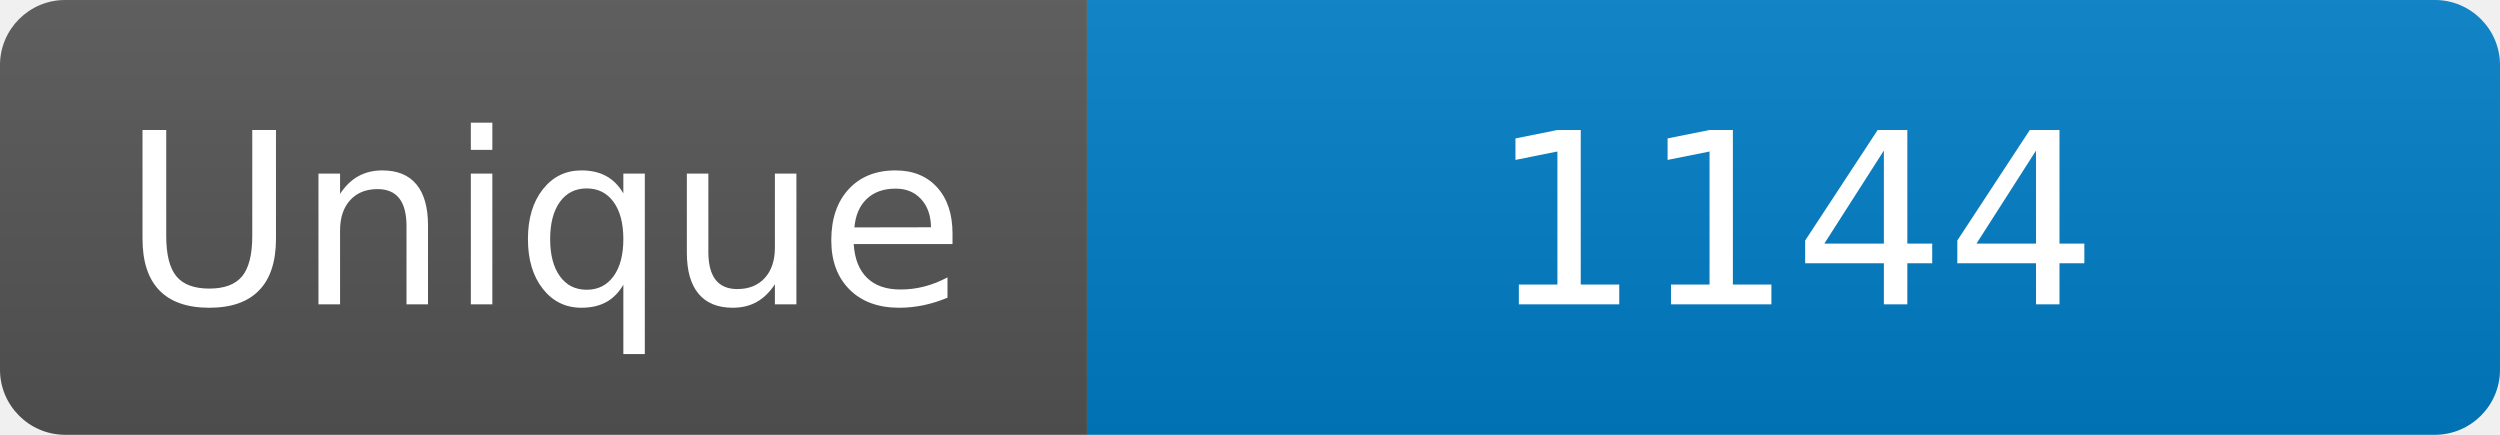
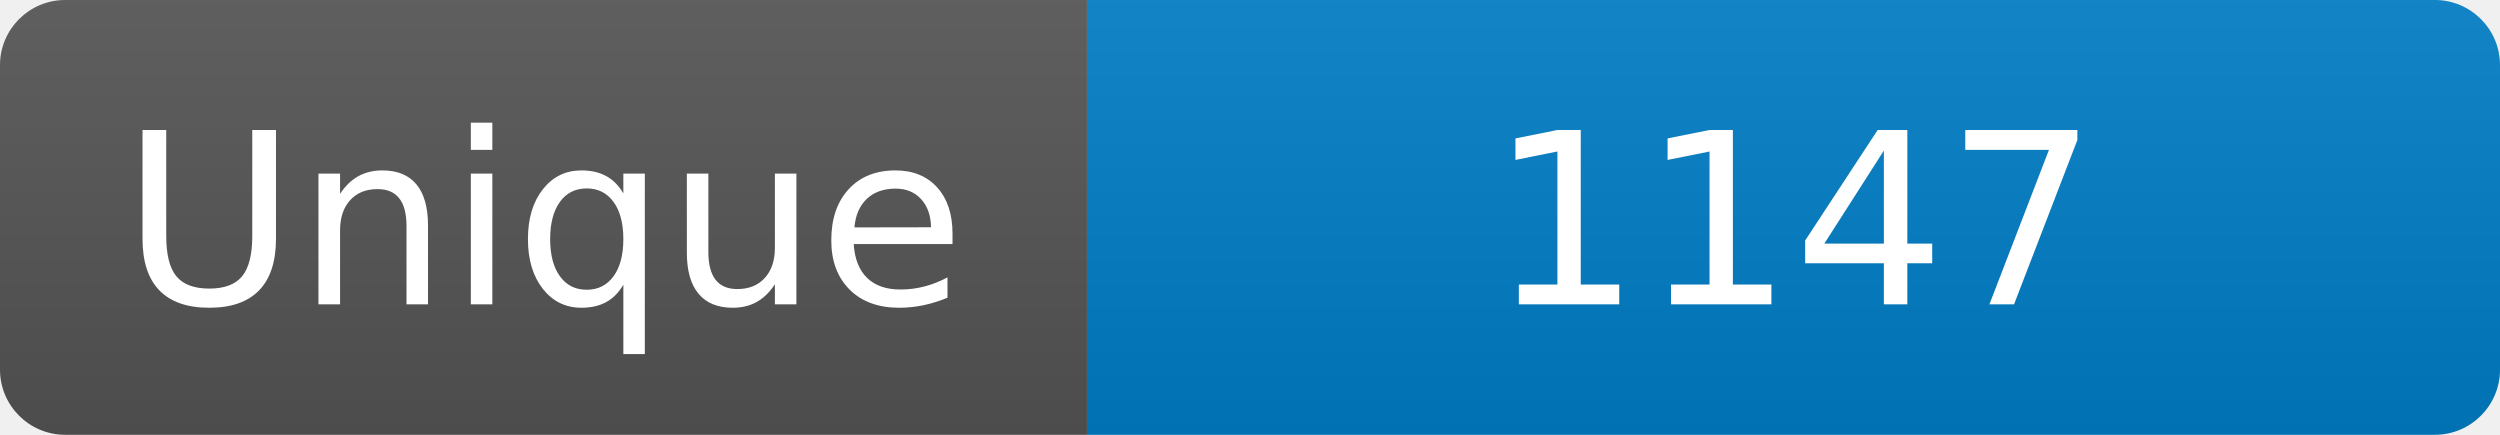
<svg xmlns="http://www.w3.org/2000/svg" width="115" height="20" role="img" aria-label="Maintained?: yes">
  <linearGradient id="s" x2="0" y2="100%">
    <stop offset="0" stop-color="#bbb" stop-opacity=".1" />
    <stop offset="1" stop-opacity=".1" />
  </linearGradient>
  <clipPath id="r">
    <rect width="115" height="20" rx="3" fill="#fff" />
  </clipPath>
  <g clip-path="url(#r)">
    <rect width="50" height="20" fill="#555" />
    <rect x="50" width="160" height="20" fill="#007ec6" />
    <rect width="115" height="20" fill="url(#s)" />
  </g>
  <g fill="#fff" text-anchor="middle" font-family="Verdana,Geneva,DejaVu Sans,sans-serif" font-size="110">
    <text x="250" y="140" transform="scale(.1)" fill="#fff">Unique</text>
-     <text x="825" y="140" transform="scale(.1)" fill="#fff">1144</text>
+     <text x="825" y="140" transform="scale(.1)" fill="#fff">1147</text>
  </g>
</svg>
